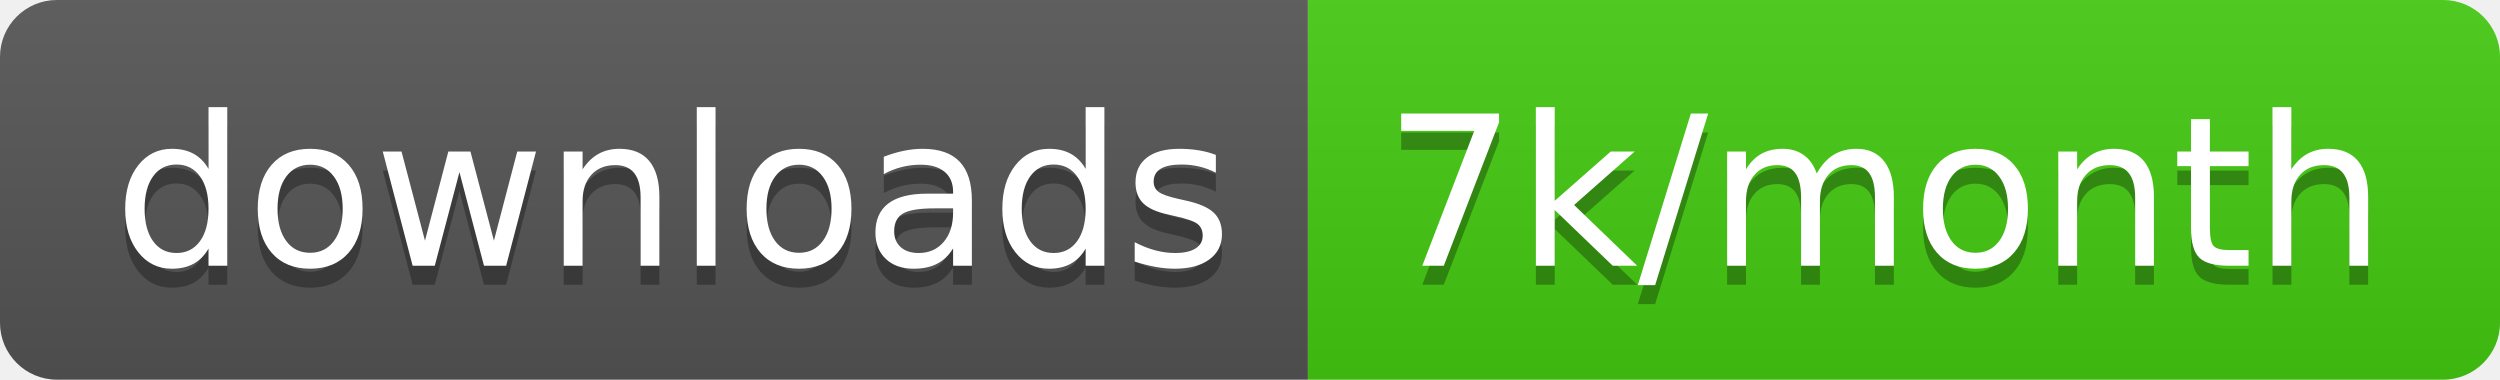
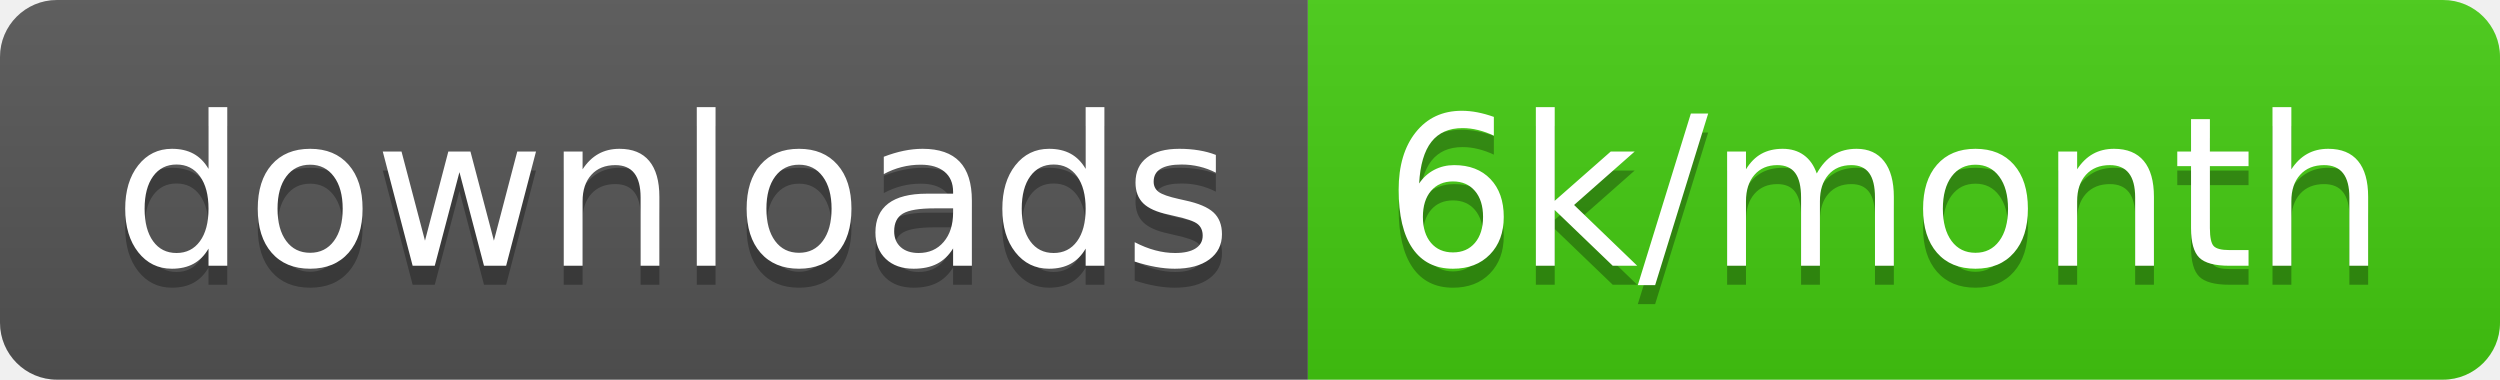
<svg xmlns="http://www.w3.org/2000/svg" width="131.7" height="20">
  <linearGradient id="smooth" x2="0" y2="100%">
    <stop offset="0" stop-color="#bbb" stop-opacity=".1" />
    <stop offset="1" stop-opacity=".1" />
  </linearGradient>
  <clipPath id="round">
    <rect width="131.7" height="20" rx="3" fill="#fff" />
  </clipPath>
  <g clip-path="url(#round)">
    <rect width="68.9" height="20" fill="#555" />
    <rect x="68.9" width="62.8" height="20" fill="#4c1" />
    <rect width="131.7" height="20" fill="url(#smooth)" />
  </g>
  <g fill="#fff" text-anchor="middle" font-family="DejaVu Sans,Verdana,Geneva,sans-serif" font-size="110">
    <text x="354.5" y="150" fill="#010101" fill-opacity=".3" transform="scale(0.1)" textLength="589.0" lengthAdjust="spacing">downloads</text>
    <text x="354.5" y="140" transform="scale(0.1)" textLength="589.0" lengthAdjust="spacing">downloads</text>
-     <text x="993" y="150" fill="#010101" fill-opacity=".3" transform="scale(0.1)" textLength="528.0" lengthAdjust="spacing">7k/month</text>
-     <text x="993" y="140" transform="scale(0.1)" textLength="528.0" lengthAdjust="spacing">7k/month</text>
+     <text x="993" y="150" fill="#010101" fill-opacity=".3" transform="scale(0.1)" textLength="528.0" lengthAdjust="spacing">6k/month</text>
+     <text x="993" y="140" transform="scale(0.1)" textLength="528.0" lengthAdjust="spacing">6k/month</text>
  </g>
</svg>
